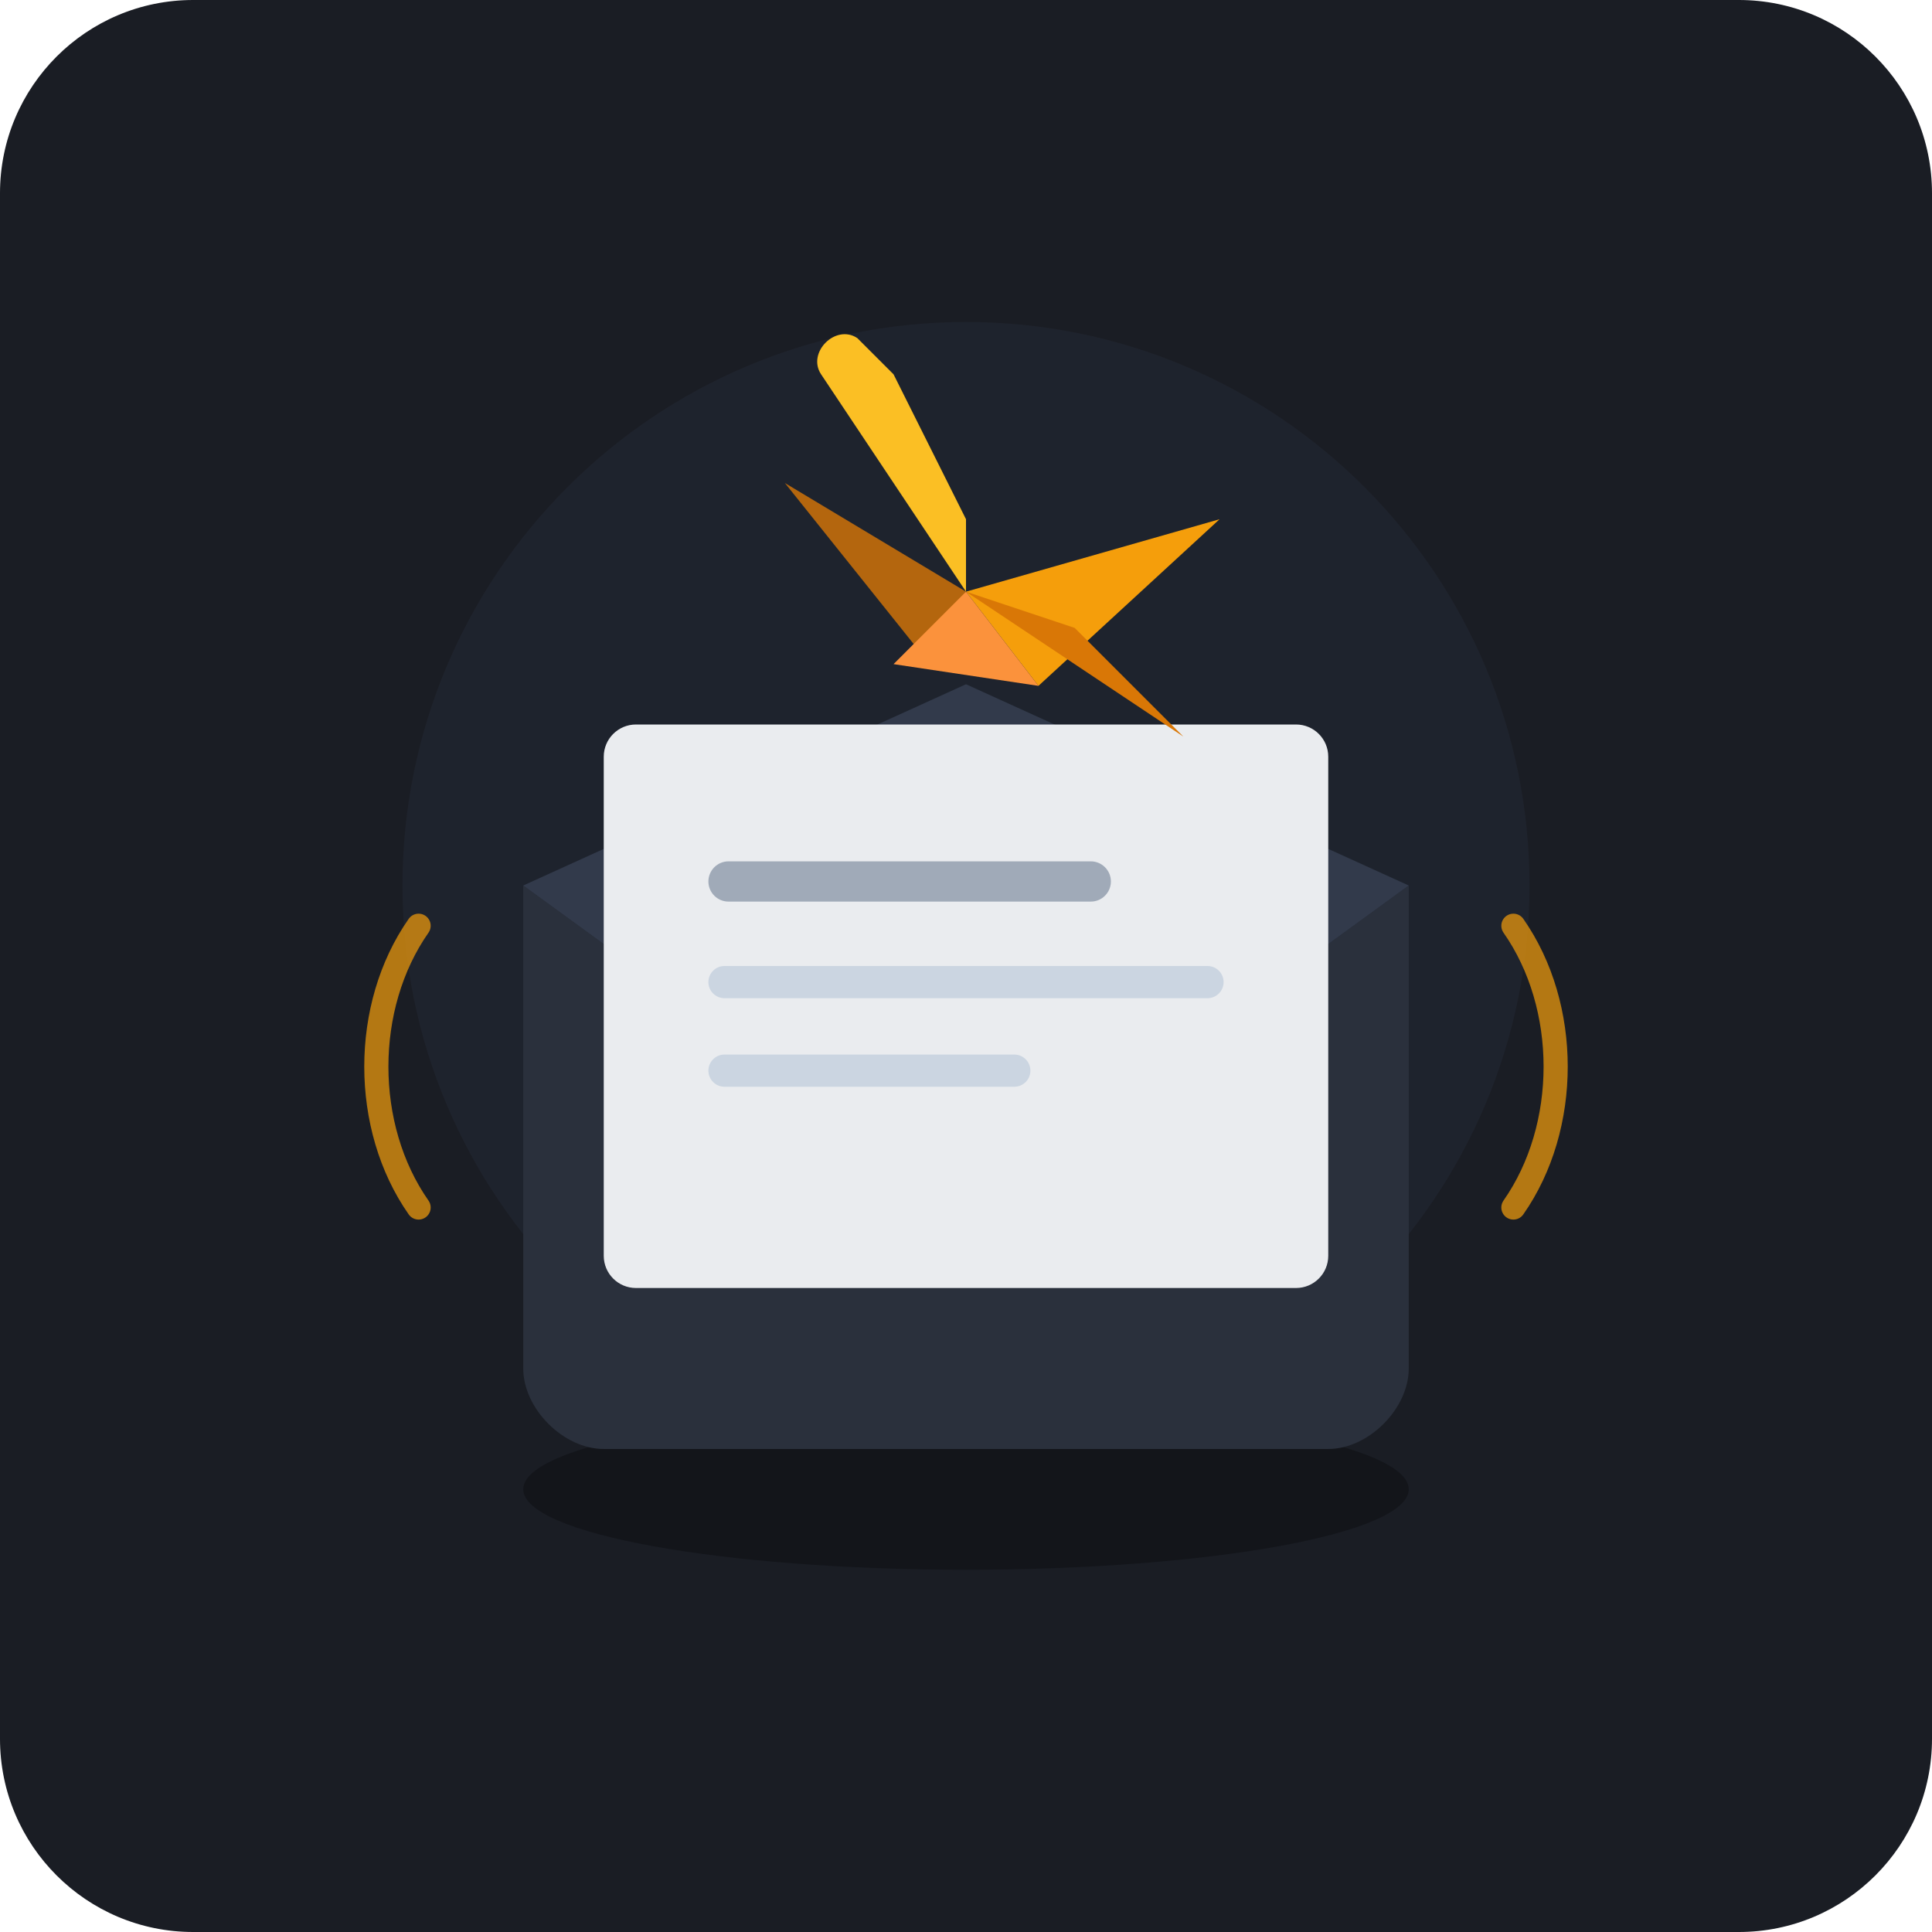
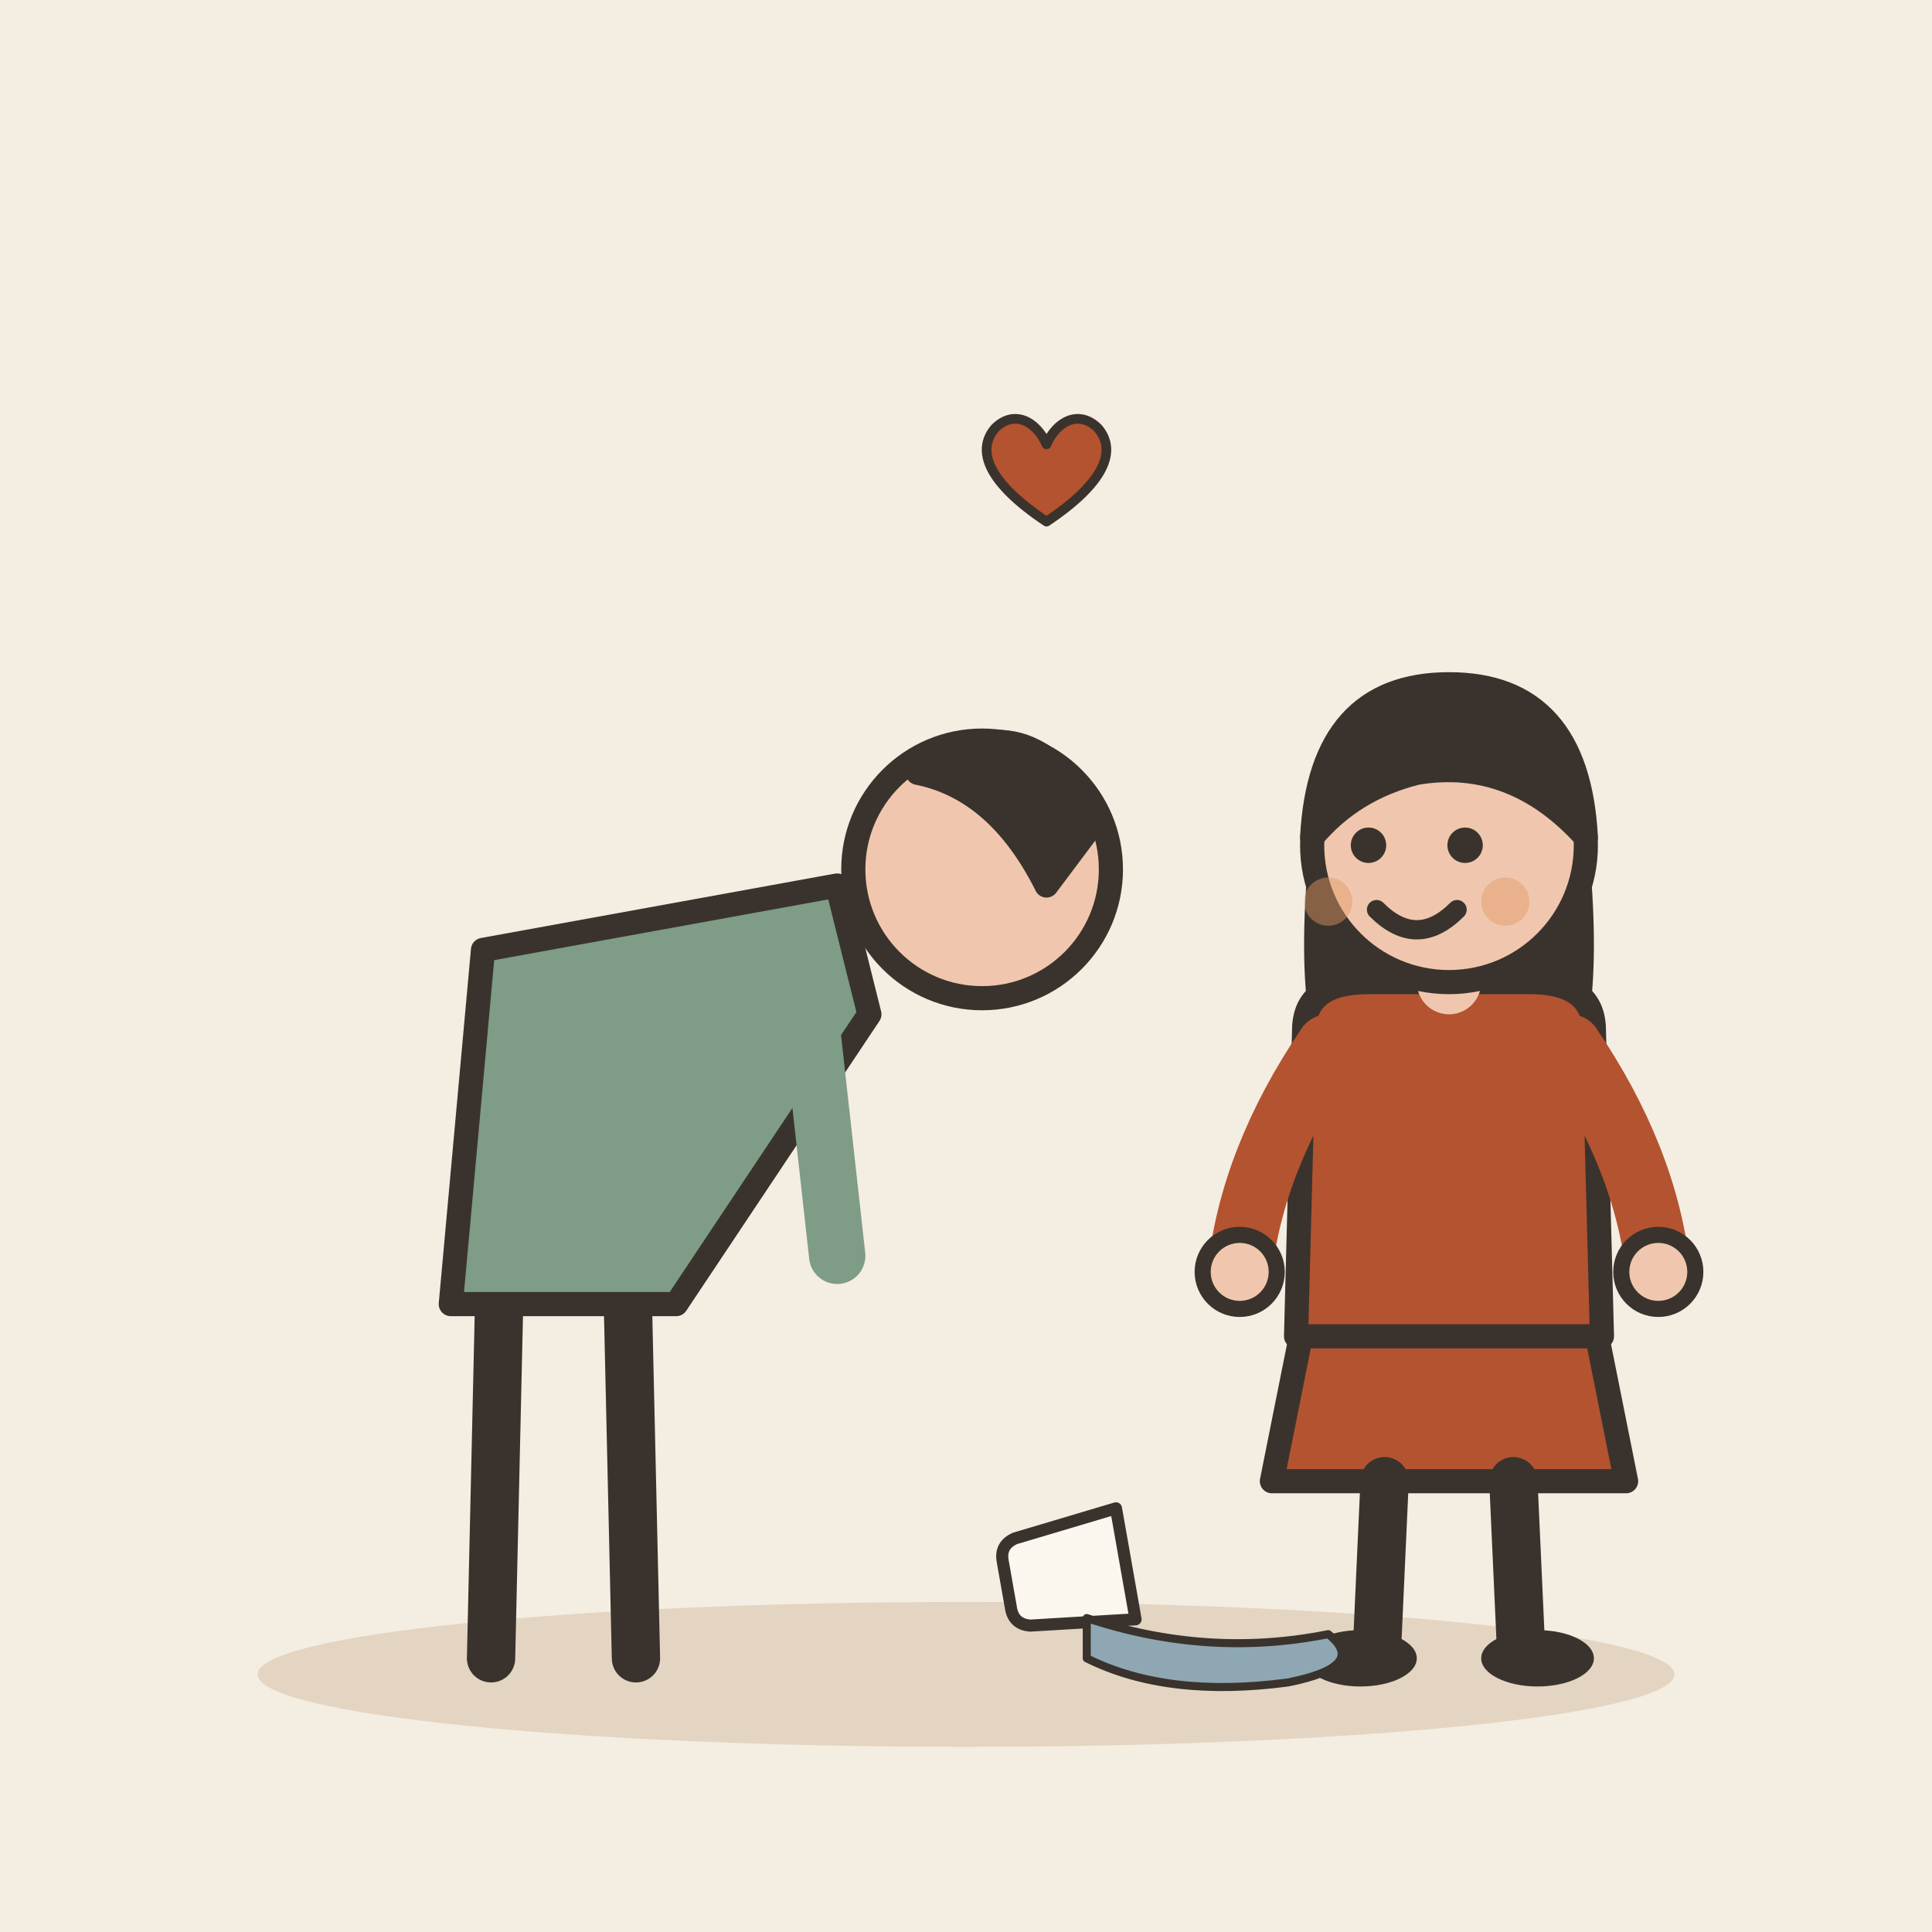
- <svg xmlns="http://www.w3.org/2000/svg" width="240" height="240" viewBox="0 0 240 240">
-   <rect width="240" height="240" rx="24" fill="#1A1D24" />
-   <circle cx="120" cy="110" r="70" fill="#222733" opacity="0.6" />
-   <g transform="translate(0, 5)">
-     <ellipse cx="120" cy="180" rx="55" ry="10" fill="#111318" opacity="0.8" />
-     <path d="M 65 105 L 120 145 L 175 105 L 175 165 C 175 170 170 175 165 175 L 75 175 C 70 175 65 170 65 165 Z" fill="#2A303C" />
-     <path d="M 65 105 L 120 80 L 175 105 L 120 145 Z" fill="#323A4B" />
-     <rect x="75" y="85" width="90" height="70" rx="4" fill="#EAECEF" />
-     <rect x="88" y="102" width="50" height="5" rx="2.5" fill="#A0AAB8" />
-     <rect x="88" y="115" width="64" height="4" rx="2" fill="#CBD5E1" />
-     <rect x="88" y="126" width="40" height="4" rx="2" fill="#CBD5E1" />
-     <g transform="translate(120, 82) scale(0.9)">
-       <polygon points="0,-15 -25,-30 -5,-5" fill="#D97706" opacity="0.8" />
-       <polygon points="0,-15 35,-25 10,-2" fill="#F59E0B" />
-       <path d="M 0,-15 L -20,-45 C -22,-48 -18,-52 -15,-50 L -10,-45 L 0,-25 Z" fill="#FBBF24" />
-       <polygon points="0,-15 30,5 15,-10" fill="#D97706" />
-       <polygon points="0,-15 10,-2 -10,-5" fill="#FB923C" />
-     </g>
-     <path d="M 52 145 C 45 135 45 120 52 110" stroke="#F59E0B" stroke-width="3" stroke-linecap="round" fill="none" opacity="0.7" />
-     <path d="M 188 145 C 195 135 195 120 188 110" stroke="#F59E0B" stroke-width="3" stroke-linecap="round" fill="none" opacity="0.7" />
+ <svg xmlns="http://www.w3.org/2000/svg" viewBox="0 0 240 240" data-style="editorial">
+   <rect width="240" height="240" fill="#F4EDE2" />
+   <ellipse cx="120" cy="208" rx="88" ry="9" fill="#E3D5C1" />
+   <g transform="translate(70 206)">
+     <path d="M-8 -44L-9 0" stroke="#3A332D" stroke-width="6" stroke-linecap="round" fill="none" />
+     <path d="M8 -44L9 0" stroke="#3A332D" stroke-width="6" stroke-linecap="round" fill="none" />
+     <path d="M-14 -44L-10 -88L34 -96L38 -80L14 -44Z" fill="#7E9C86" stroke="#3A332D" stroke-width="3" stroke-linecap="round" stroke-linejoin="round" />
+     <path d="M30 -86L34 -50" stroke="#7E9C86" stroke-width="7" stroke-linecap="round" fill="none" />
+     <circle cx="52" cy="-98" r="16" fill="#F0C7AE" stroke="#3A332D" stroke-width="3" stroke-linecap="round" stroke-linejoin="round" />
+     <path d="M44 -110Q58 -120 66 -104L60 -96Q54 -108 44 -110Z" fill="#3A332D" stroke="#3A332D" stroke-width="3" stroke-linecap="round" stroke-linejoin="round" />
+   </g>
+   <g transform="translate(180 206)">
+     <path d="M-18 -42L-22 -22L22 -22L18 -42Z" fill="#B4532F" stroke="#3A332D" stroke-width="3" stroke-linecap="round" stroke-linejoin="round" />
+     <path d="M-8 -22L-9 0" stroke="#3A332D" stroke-width="6" stroke-linecap="round" fill="none" />
+     <path d="M8 -22L9 0" stroke="#3A332D" stroke-width="6" stroke-linecap="round" fill="none" />
+     <ellipse cx="-11" cy="0" rx="7" ry="3.5" fill="#3A332D" />
+     <ellipse cx="11" cy="0" rx="7" ry="3.5" fill="#3A332D" />
+     <path d="M-17 -104Q-20 -78 -14 -70L-6 -78L6 -78L14 -70Q20 -78 17 -104Z" fill="#3A332D" />
+     <path d="M-18 -78Q-18 -84 -10 -84L10 -84Q18 -84 18 -78L19 -40L-19 -40Z" fill="#B4532F" stroke="#3A332D" stroke-width="3" stroke-linecap="round" stroke-linejoin="round" />
+     <path d="M-15 -76Q-24.5 -62 -26 -48" fill="none" stroke="#B4532F" stroke-width="8" stroke-linecap="round" stroke-linejoin="round" />
+     <circle cx="-26" cy="-48" r="4.6" fill="#F0C7AE" stroke="#3A332D" stroke-linecap="round" stroke-linejoin="round" stroke-width="2" />
+     <path d="M15 -76Q24.5 -62 26 -48" fill="none" stroke="#B4532F" stroke-width="8" stroke-linecap="round" stroke-linejoin="round" />
+     <circle cx="26" cy="-48" r="4.6" fill="#F0C7AE" stroke="#3A332D" stroke-linecap="round" stroke-linejoin="round" stroke-width="2" />
+     <path d="M0 -84L0 -88" stroke="#F0C7AE" stroke-width="8" stroke-linecap="round" fill="none" />
+     <circle cx="0" cy="-101" r="17" fill="#F0C7AE" stroke="#3A332D" stroke-width="3" stroke-linecap="round" stroke-linejoin="round" />
+     <path d="M-17 -102Q-16 -121 0 -121Q16 -121 17 -102Q8 -112 -4 -110Q-12 -108 -17 -102Z" fill="#3A332D" stroke="#3A332D" stroke-width="3" stroke-linecap="round" stroke-linejoin="round" />
+     <circle cx="-10" cy="-101" r="2.2" fill="#3A332D" />
+     <circle cx="2" cy="-101" r="2.2" fill="#3A332D" />
+     <path d="M-9 -93Q-4 -88 1 -93" fill="none" stroke="#3A332D" stroke-width="2.4" stroke-linecap="round" stroke-linejoin="round" />
+     <circle cx="-15" cy="-94" r="3" fill="#E39A62" opacity="0.45" />
+     <circle cx="7" cy="-94" r="3" fill="#E39A62" opacity="0.45" />
+   </g>
+   <g transform="translate(130 196) scale(0.5 0.5)">
+     <path d="M-14 -20L14 -20L11 6Q10 10 6 10L-6 10Q-10 10 -11 6Z" fill="#FBF6EE" stroke="#3A332D" stroke-width="3" stroke-linecap="round" stroke-linejoin="round" transform="rotate(80)" />
+     <path d="M10 10Q40 20 70 14Q80 22 60 26Q30 30 10 20Z" fill="#8FA7B3" stroke="#3A332D" stroke-width="2" stroke-linecap="round" stroke-linejoin="round" />
+   </g>
+   <g transform="translate(130 60) scale(0.4 0.4)">
+     <path d="M0 12C-18 0 -22 -10 -16 -17C-10 -23 -3 -19 0 -12C3 -19 10 -23 16 -17C22 -10 18 0 0 12Z" fill="#B4532F" stroke="#3A332D" stroke-width="3" stroke-linecap="round" stroke-linejoin="round" />
  </g>
</svg>
